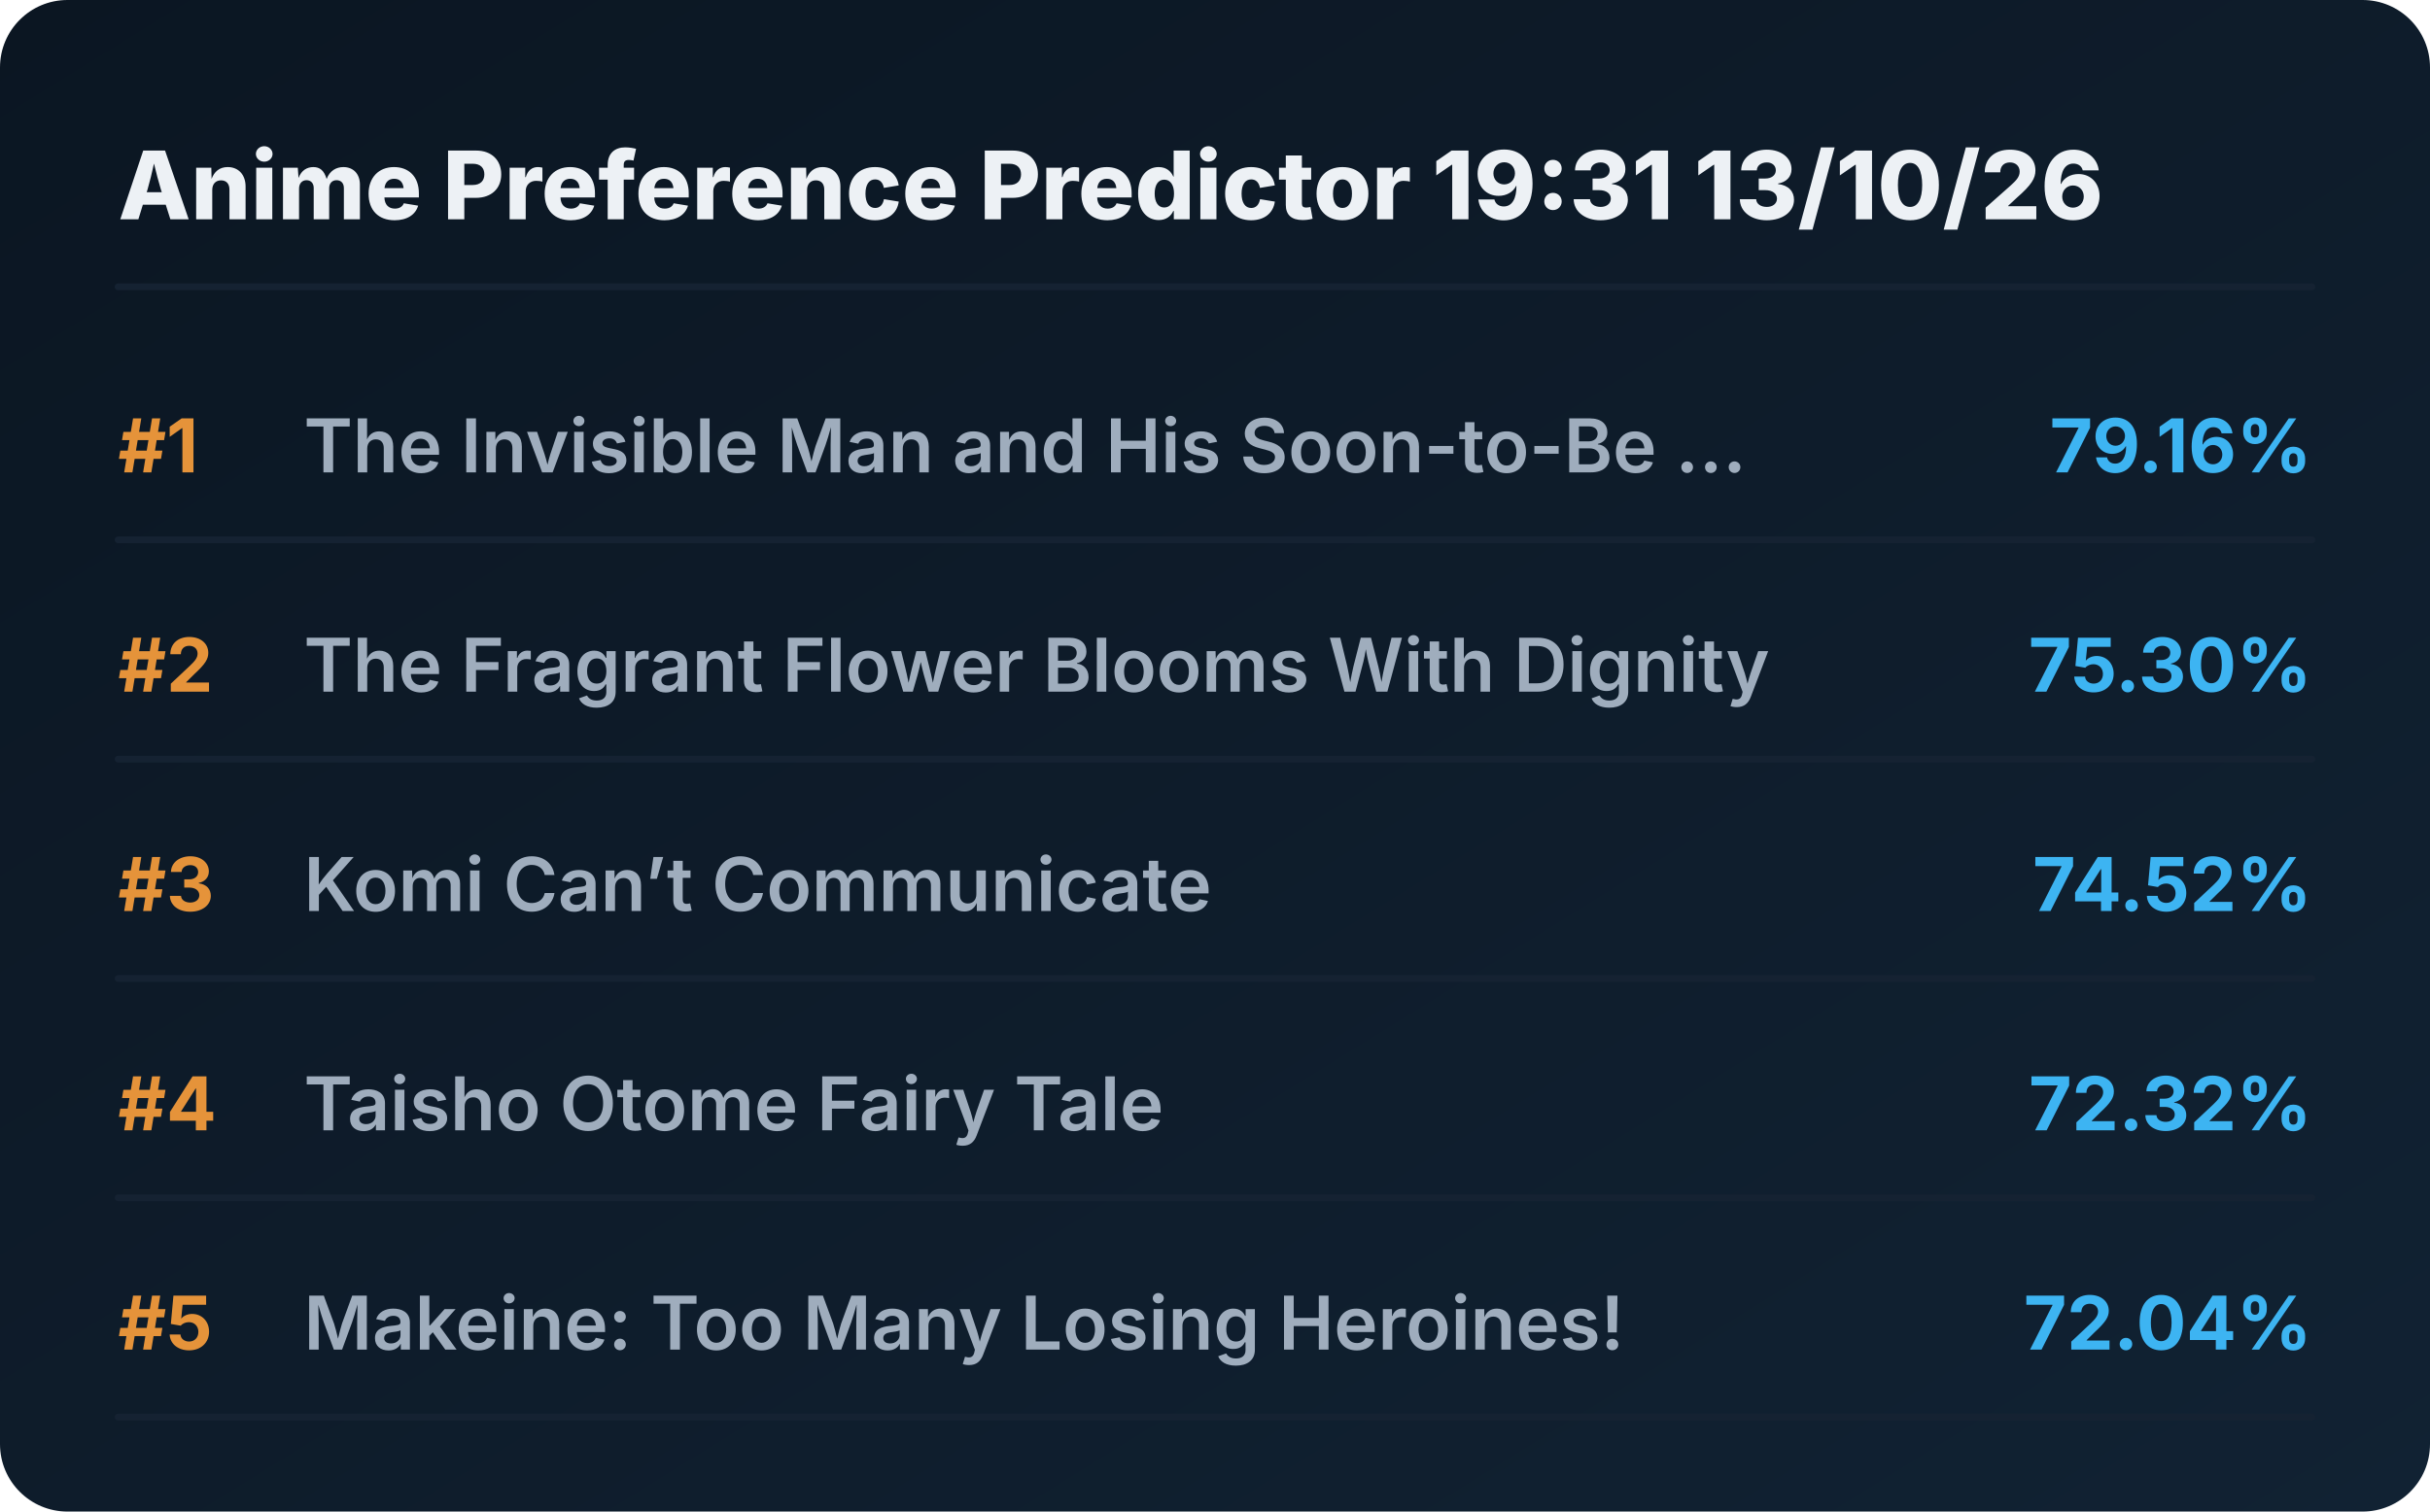
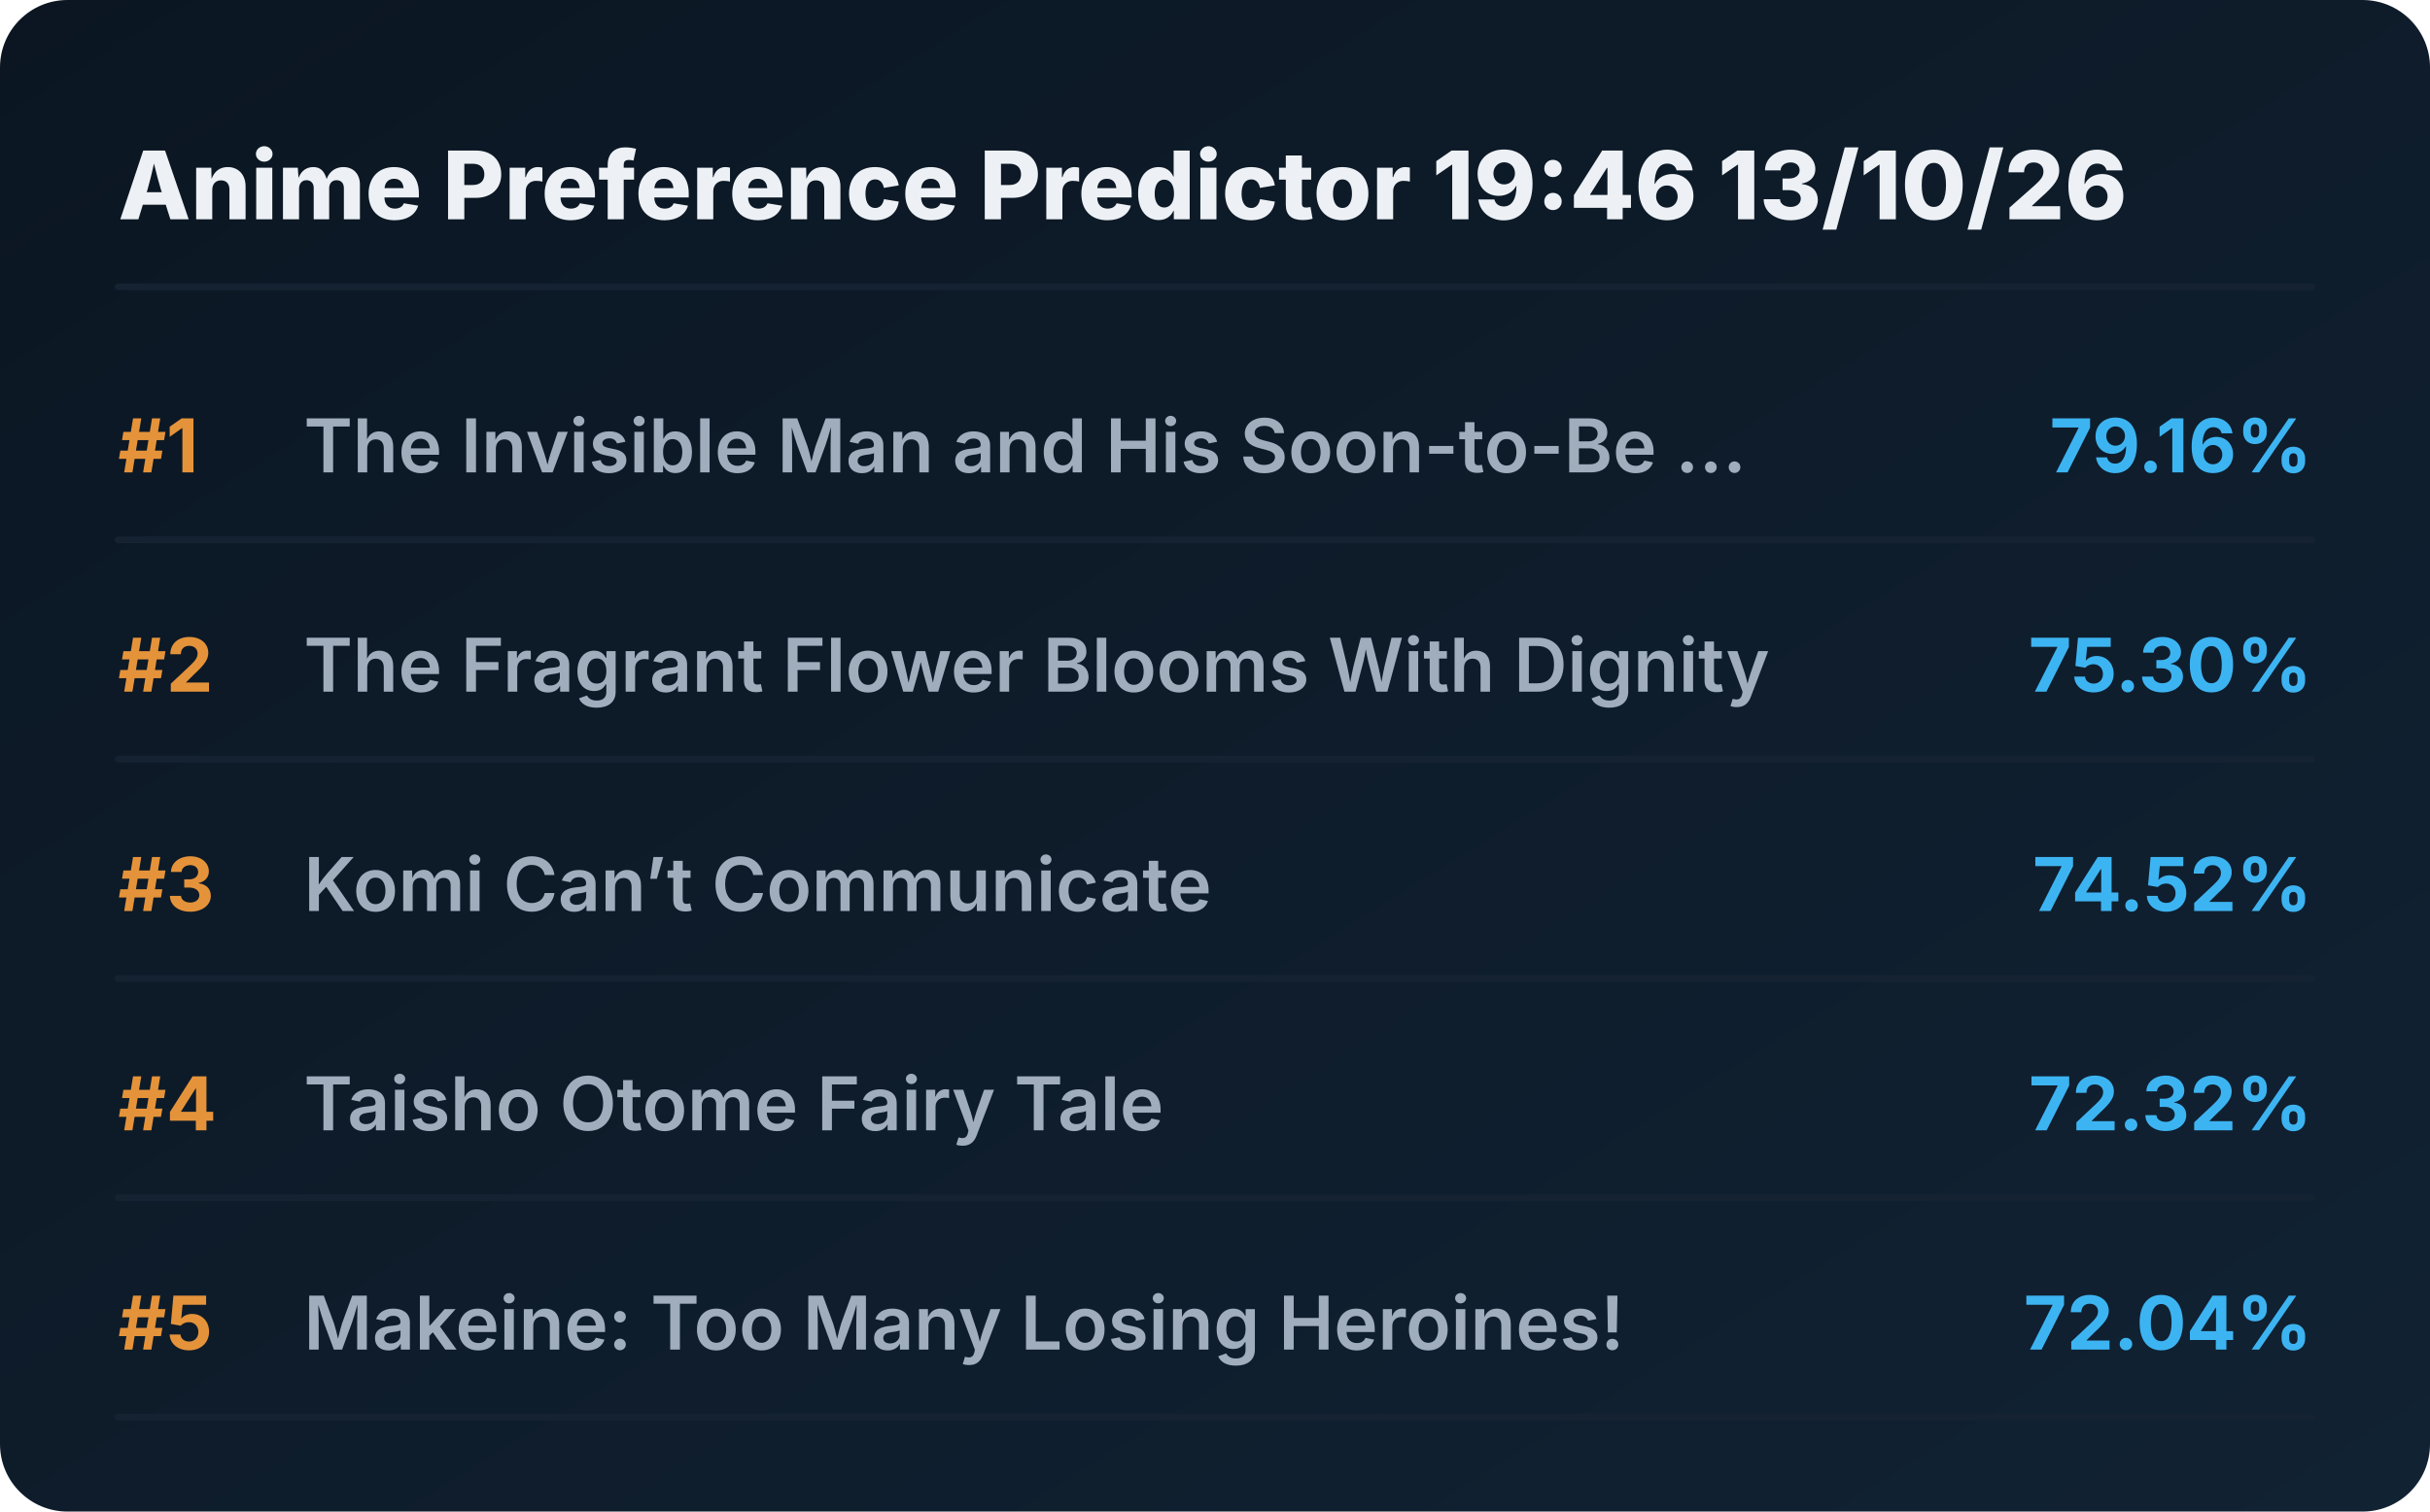
<svg xmlns="http://www.w3.org/2000/svg" viewBox="0 0 720 448" preserveAspectRatio="xMidYMid meet" style="width: 100%; height: auto; max-width: 720px;">
  <defs>
    <linearGradient id="boxGrad" x1="0%" y1="0%" x2="100%" y2="100%">
      <stop offset="0%" stop-color="#0b1622" />
      <stop offset="100%" stop-color="#112233" />
    </linearGradient>
    <clipPath id="titleClip">
      <rect x="90" y="0" width="510" height="100%" />
    </clipPath>
  </defs>
  <style>
    .bg { fill: url(#boxGrad); rx: 20px; }
    .header { font-family: 'Overpass', 'Inter', system-ui, sans-serif; font-weight: 800; font-size: 28px; fill: #edf1f5; }
    .rank { font-family: 'Overpass', 'Inter', system-ui, sans-serif; font-weight: 700; font-size: 22px; fill: #e5933a; }
    .title { font-family: 'Overpass', 'Inter', system-ui, sans-serif; font-weight: 600; font-size: 22px; fill: #9fadbd; }
    .score { font-family: 'Overpass', 'Inter', system-ui, sans-serif; font-weight: 700; font-size: 22px; fill: #3db4f2; }
    .line { stroke: #152232; stroke-width: 2; stroke-linecap: round; }
  </style>
  <rect class="bg" width="720" height="448" />
-   <text x="35" y="65" class="header">Anime Preference Predictor 19:31 13/10/26</text>
+   <text x="35" y="65" class="header">Anime Preference Predictor 19:46 13/10/26</text>
  <line x1="35" y1="85" x2="685" y2="85" class="line" />
  <g transform="translate(0, 0)">
    <text x="35" y="140" class="rank">#1</text>
    <text x="90" y="140" class="title">The Invisible Man and His Soon-to-Be ...</text>
    <text x="685" y="140" class="score" text-anchor="end">79.16%</text>
    <line x1="35" y1="160" x2="685" y2="160" class="line" />
  </g>
  <g transform="translate(0, 65)">
    <text x="35" y="140" class="rank">#2</text>
    <text x="90" y="140" class="title">The Fragrant Flower Blooms With Dignity</text>
    <text x="685" y="140" class="score" text-anchor="end">75.30%</text>
    <line x1="35" y1="160" x2="685" y2="160" class="line" />
  </g>
  <g transform="translate(0, 130)">
    <text x="35" y="140" class="rank">#3</text>
    <text x="90" y="140" class="title">Komi Can’t Communicate</text>
    <text x="685" y="140" class="score" text-anchor="end">74.52%</text>
    <line x1="35" y1="160" x2="685" y2="160" class="line" />
  </g>
  <g transform="translate(0, 195)">
    <text x="35" y="140" class="rank">#4</text>
    <text x="90" y="140" class="title">Taisho Otome Fairy Tale</text>
    <text x="685" y="140" class="score" text-anchor="end">72.32%</text>
    <line x1="35" y1="160" x2="685" y2="160" class="line" />
  </g>
  <g transform="translate(0, 260)">
    <text x="35" y="140" class="rank">#5</text>
    <text x="90" y="140" class="title">Makeine: Too Many Losing Heroines!</text>
    <text x="685" y="140" class="score" text-anchor="end">72.04%</text>
    <line x1="35" y1="160" x2="685" y2="160" class="line" />
  </g>
</svg>
